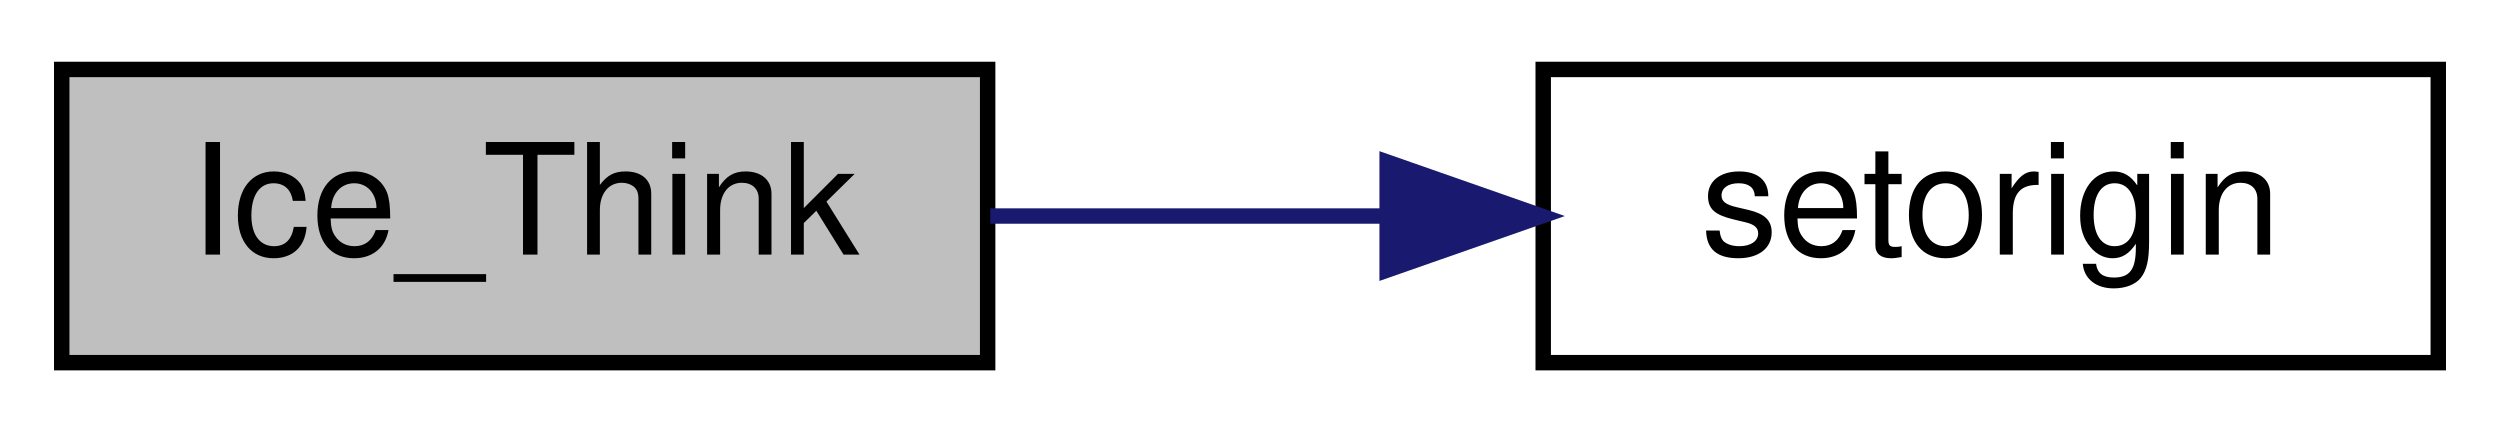
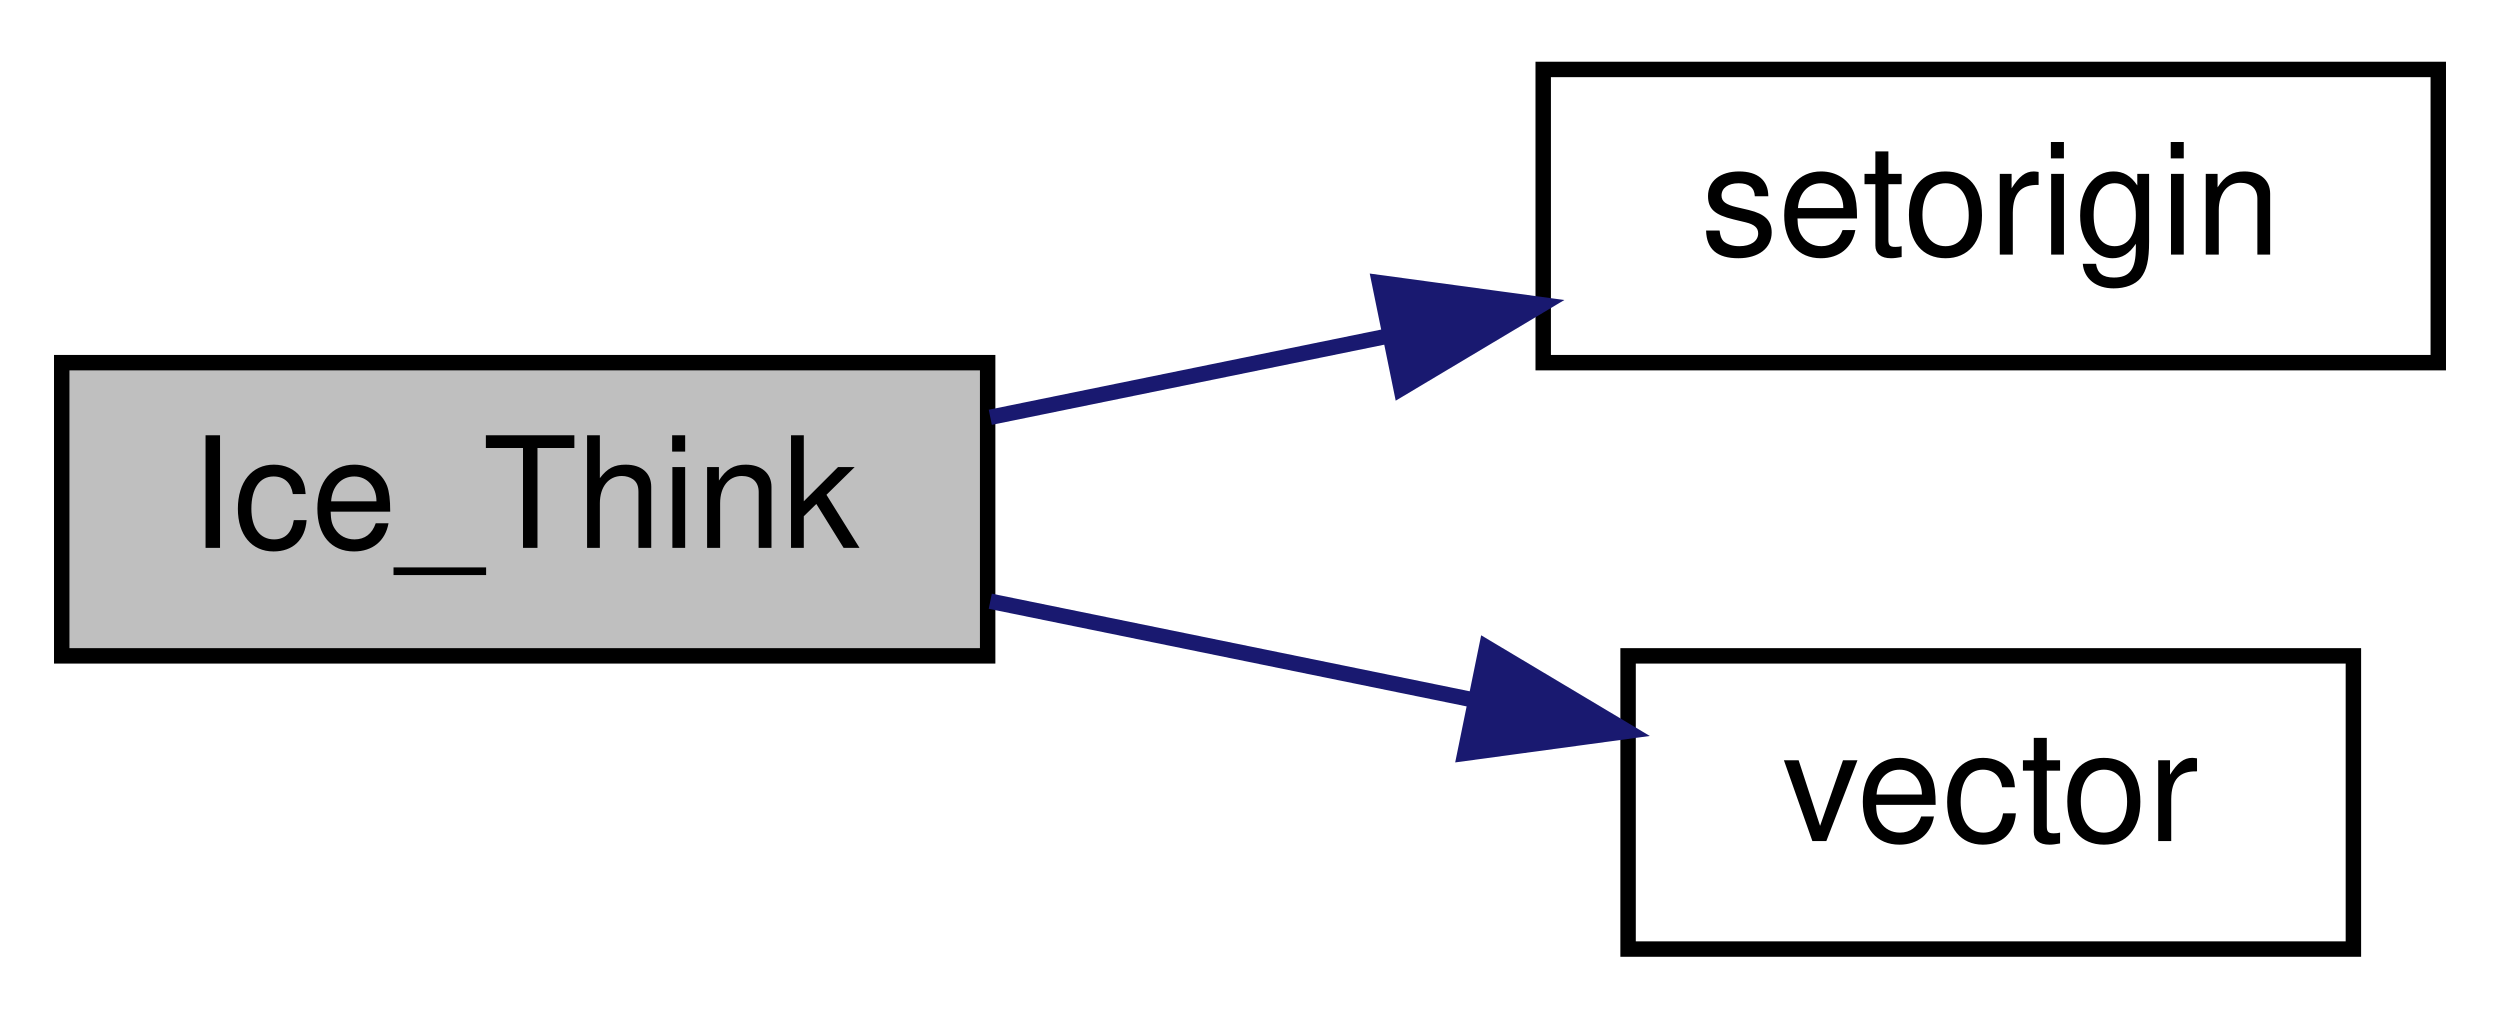
- <svg xmlns="http://www.w3.org/2000/svg" xmlns:xlink="http://www.w3.org/1999/xlink" width="162pt" height="28pt" viewBox="0.00 0.00 162.00 28.00">
-   <g id="graph0" class="graph" transform="scale(1 1) rotate(0) translate(4 24)">
+ <svg xmlns="http://www.w3.org/2000/svg" xmlns:xlink="http://www.w3.org/1999/xlink" width="162pt" height="66pt" viewBox="0.00 0.00 162.00 66.00">
+   <g id="graph0" class="graph" transform="scale(1 1) rotate(0) translate(4 62)">
    <g id="node1" class="node">
-       <polygon fill="#bfbfbf" stroke="black" points="0,-0.5 0,-19.5 60,-19.5 60,-0.5 0,-0.5" />
-       <text text-anchor="middle" x="30" y="-7.5" font-family="Helvetica,sans-Serif" font-size="10.00">Ice_Think</text>
+       <polygon fill="#bfbfbf" stroke="black" points="0,-19.5 0,-38.5 60,-38.5 60,-19.5 0,-19.5" />
+       <text text-anchor="middle" x="30" y="-26.5" font-family="Helvetica,sans-Serif" font-size="10.00">Ice_Think</text>
    </g>
    <g id="node2" class="node">
      <g id="a_node2">
        <a xlink:href="../../d5/dff/ent__cs_8qc.html#ac459a724c1fe031c6658fff554b12ea8" target="_top" xlink:title="setorigin">
-           <polygon fill="none" stroke="black" points="96,-0.5 96,-19.5 154,-19.5 154,-0.5 96,-0.5" />
-           <text text-anchor="middle" x="125" y="-7.5" font-family="Helvetica,sans-Serif" font-size="10.00">setorigin</text>
+           <polygon fill="none" stroke="black" points="96,-38.5 96,-57.5 154,-57.5 154,-38.5 96,-38.5" />
+           <text text-anchor="middle" x="125" y="-45.5" font-family="Helvetica,sans-Serif" font-size="10.00">setorigin</text>
        </a>
      </g>
    </g>
    <g id="edge1" class="edge">
-       <path fill="none" stroke="midnightblue" d="M60.171,-10C68.275,-10 77.199,-10 85.74,-10" />
-       <polygon fill="midnightblue" stroke="midnightblue" points="85.887,-13.5 95.887,-10 85.887,-6.5 85.887,-13.5" />
+       <path fill="none" stroke="midnightblue" d="M60.171,-34.96C68.364,-36.633 77.395,-38.479 86.021,-40.241" />
+       <polygon fill="midnightblue" stroke="midnightblue" points="85.389,-43.684 95.887,-42.257 86.79,-36.826 85.389,-43.684" />
+     </g>
+     <g id="node3" class="node">
+       <g id="a_node3">
+         <a xlink:href="../../da/dde/csprogsdefs_8qh.html#a2626679e4144af8478202c6c28f90cd9" target="_top" xlink:title="vector">
+           <polygon fill="none" stroke="black" points="101.5,-0.5 101.5,-19.5 148.5,-19.5 148.5,-0.5 101.5,-0.5" />
+           <text text-anchor="middle" x="125" y="-7.5" font-family="Helvetica,sans-Serif" font-size="10.00">vector</text>
+         </a>
+       </g>
+     </g>
+     <g id="edge2" class="edge">
+       <path fill="none" stroke="midnightblue" d="M60.171,-23.04C70.159,-21 81.391,-18.705 91.618,-16.616" />
+       <polygon fill="midnightblue" stroke="midnightblue" points="92.328,-20.043 101.425,-14.612 90.927,-13.185 92.328,-20.043" />
    </g>
  </g>
</svg>
